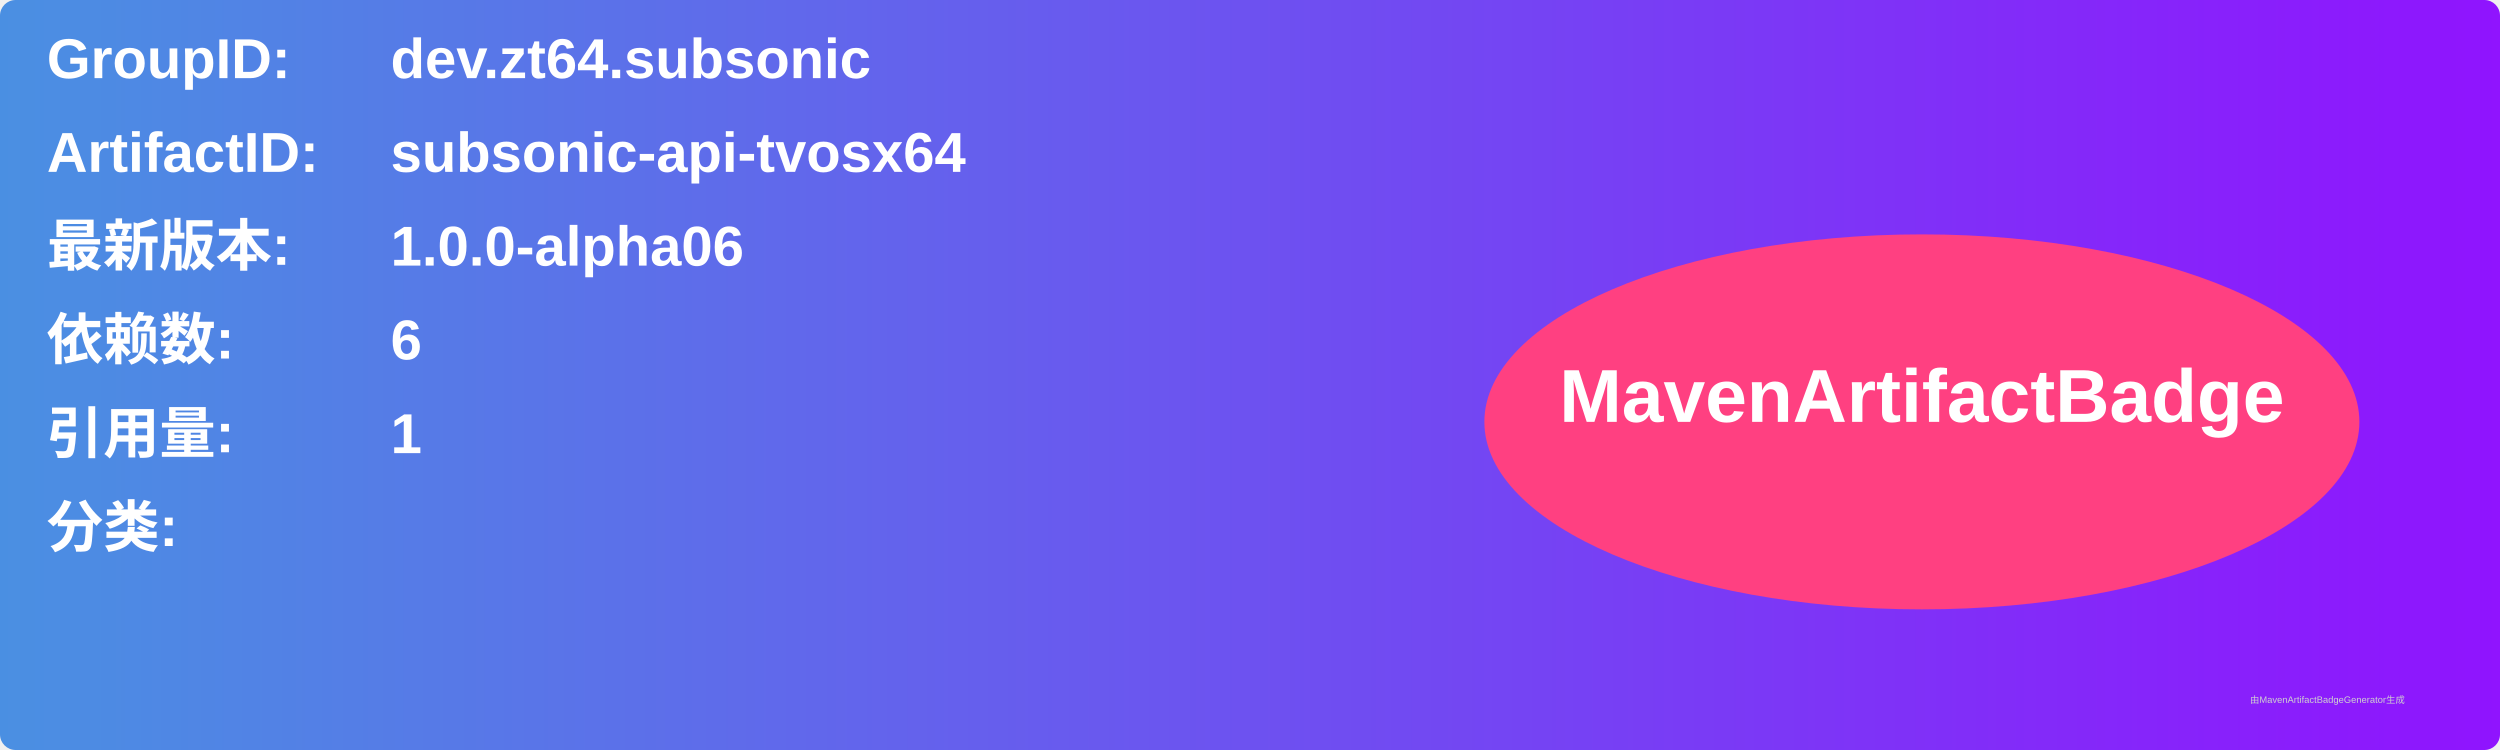
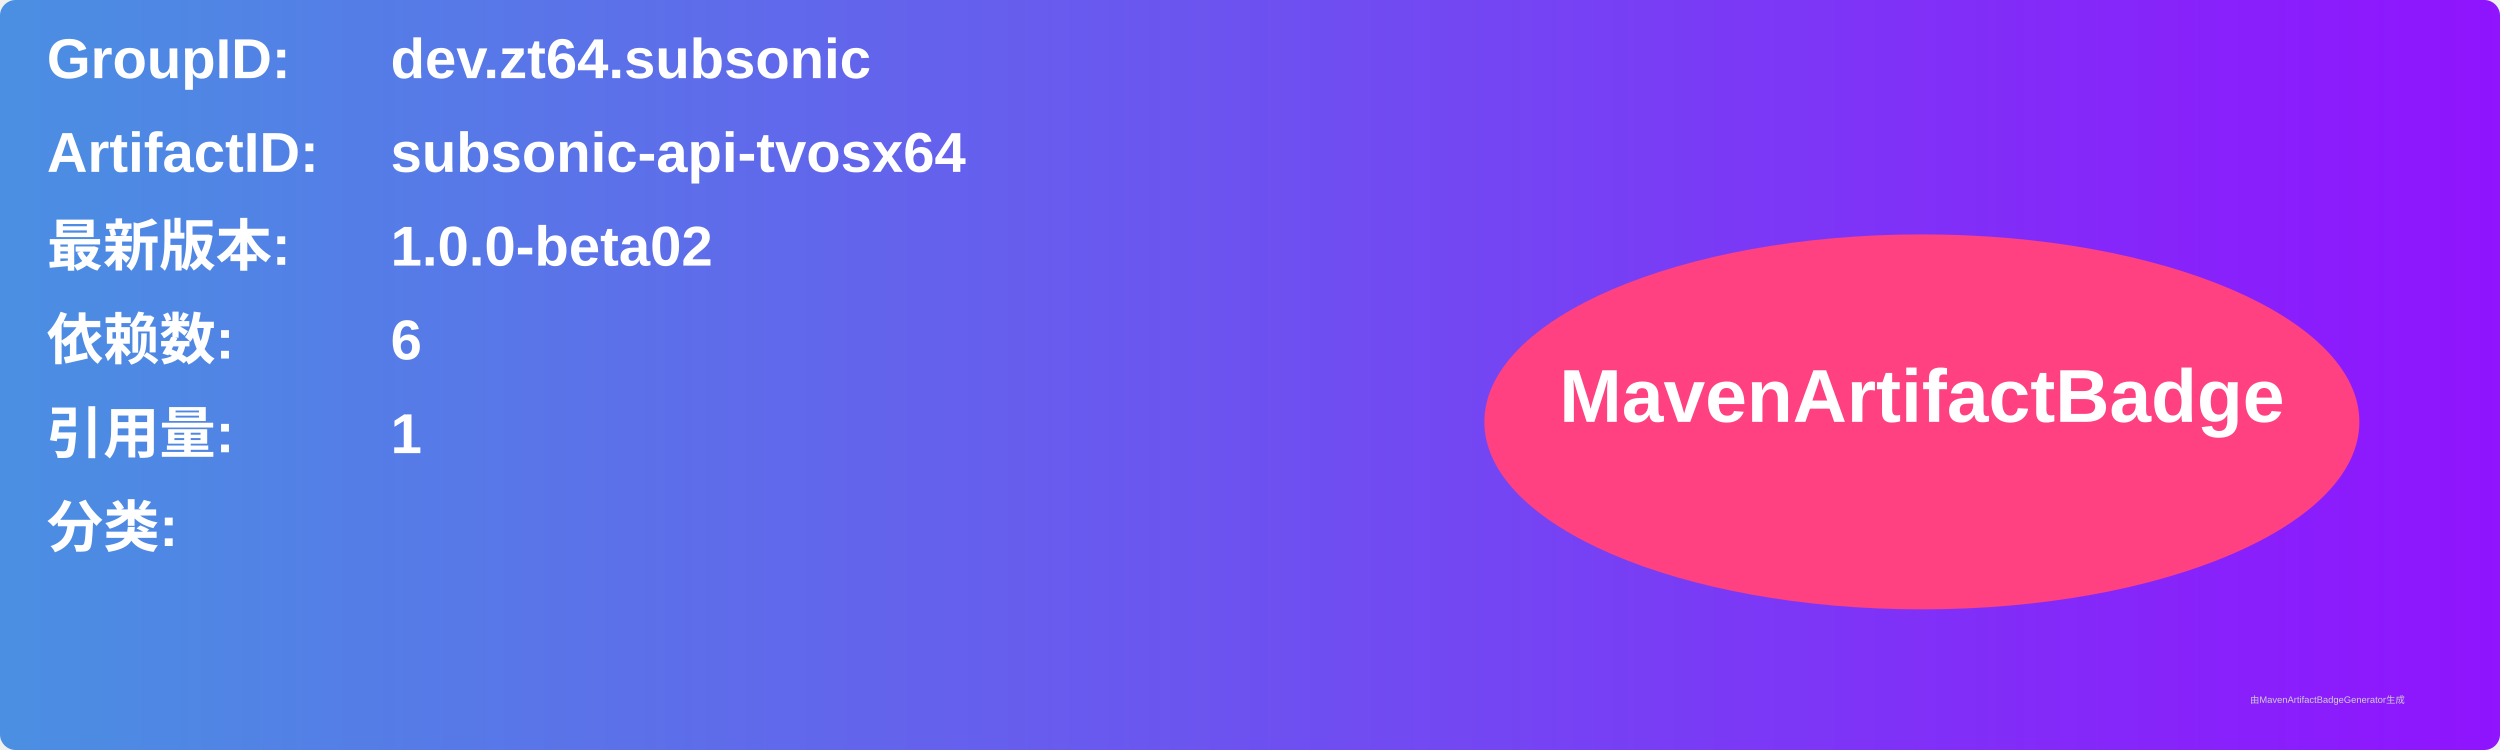
<svg xmlns="http://www.w3.org/2000/svg" width="800" height="240" viewBox="0 0 800 240">
  <linearGradient id="grad" x1="0%" y1="0%" x2="100%" y2="0%">
    <stop offset="0%" stop-color="#4a90e2" />
    <stop offset="100%" stop-color="#9013fe" />
  </linearGradient>
  <rect width="100%" height="100%" rx="5" ry="5" fill="url(#grad)" />
  <g transform="translate(15, 15)">
    <text x="0" y="10" font-family="Arial" font-size="18" fill="white" font-weight="bold" width="260">GroupID:</text>
    <text x="110" y="10" font-family="Arial" font-size="18" fill="white" font-weight="bold" width="460">dev.zt64.subsonic</text>
    <text x="0" y="40" font-family="Arial" font-size="18" fill="white" font-weight="bold" width="260">ArtifactID:</text>
    <text x="110" y="40" font-family="Arial" font-size="18" fill="white" font-weight="bold" width="460">subsonic-api-tvosx64</text>
    <text x="0" y="70" font-family="Arial" font-size="18" fill="white" font-weight="bold">最新版本:</text>
    <text x="110" y="70" font-family="Arial" font-size="18" fill="white" font-weight="bold">
-       <tspan font-weight="bold">1.0.0-alpha06</tspan>
+       <tspan font-weight="bold">1.0.0-beta02</tspan>
    </text>
    <text x="0" y="100" font-family="Arial" font-size="18" fill="white" font-weight="bold">依赖数: </text>
    <text x="110" y="100" font-family="Arial" font-size="18" fill="white">
      <tspan font-weight="bold">6</tspan>
    </text>
    <text x="0" y="130" font-family="Arial" font-size="18" fill="white" font-weight="bold">引用量: </text>
    <text x="110" y="130" font-family="Arial" font-size="18" fill="white">
      <tspan font-weight="bold">1</tspan>
    </text>
    <text x="0" y="160" font-family="Arial" font-size="18" fill="white" font-weight="bold">分类:</text>
    <text x="10" y="190" font-family="Arial" font-size="10" fill="white">
      <tspan font-weight="bold" />
    </text>
    <ellipse cx="600" cy="120" rx="140" ry="60" fill="#ff4081" />
    <text x="600" y="120" text-anchor="middle" font-family="Arial" font-size="24" fill="white" font-weight="bold">MavenArtifactBadge</text>
  </g>
  <text x="720" y="225" font-family="Arial" font-size="3" fill="#d0d0d0">由MavenArtifactBadgeGenerator生成</text>
</svg>
